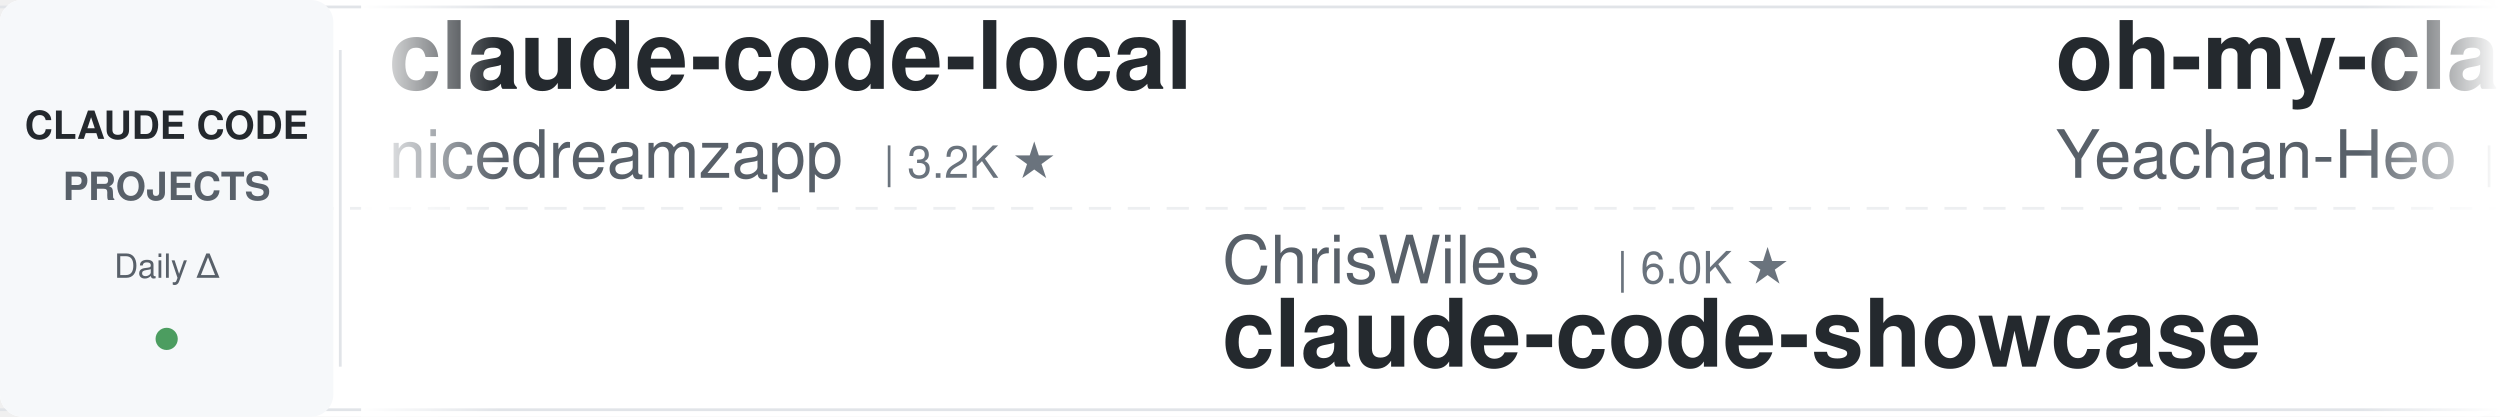
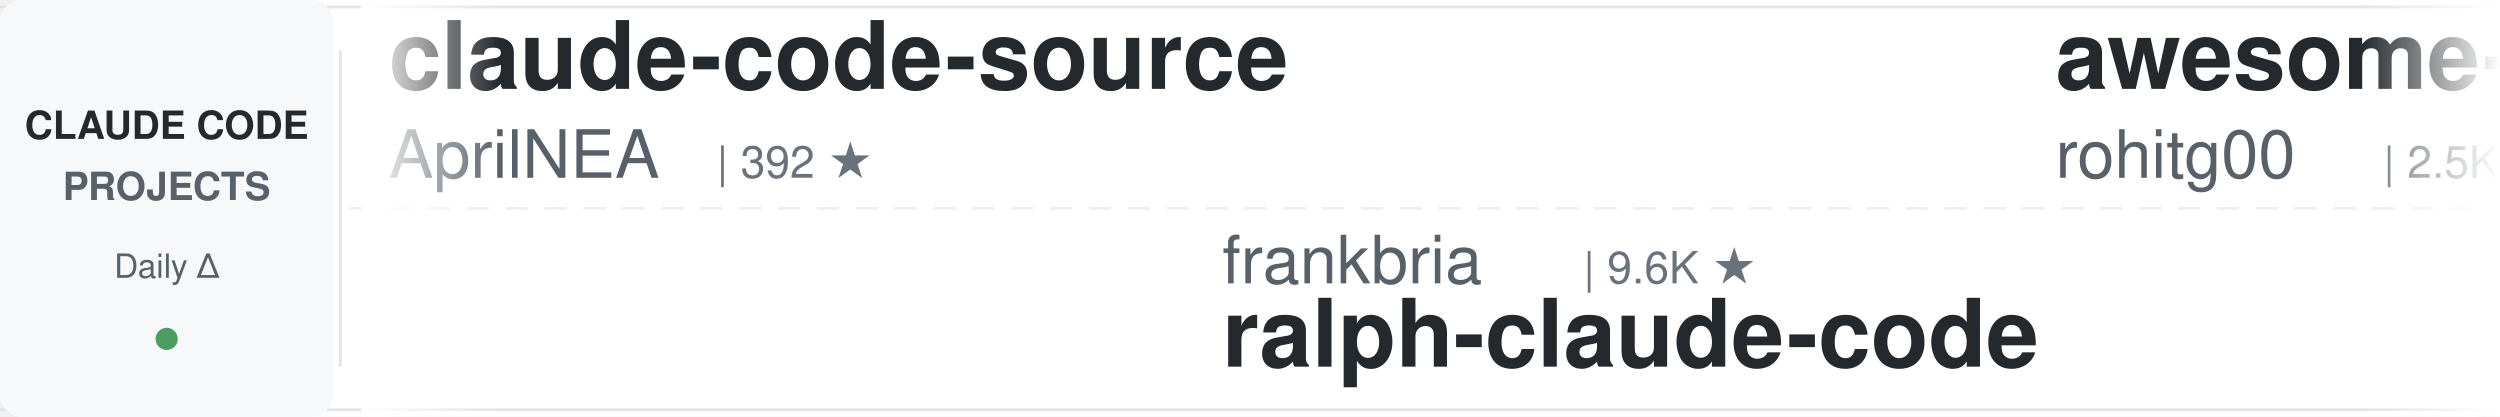
<svg xmlns="http://www.w3.org/2000/svg" width="900" height="150">
  <defs>
    <linearGradient id="awesomeLeftFade" x1="0%" y1="0%" x2="100%" y2="0%">
      <stop offset="0%" style="stop-color:#ffffff;stop-opacity:1" />
      <stop offset="100%" style="stop-color:#ffffff;stop-opacity:0" />
    </linearGradient>
    <linearGradient id="awesomeRightFade" x1="0%" y1="0%" x2="100%" y2="0%">
      <stop offset="0%" style="stop-color:#ffffff;stop-opacity:0" />
      <stop offset="100%" style="stop-color:#ffffff;stop-opacity:1" />
    </linearGradient>
  </defs>
  <rect width="900" height="150" fill="#ffffff" rx="8" />
  <rect x="0" y="2" width="900" height="1" fill="#e1e4e8" />
  <rect x="0" y="147" width="900" height="1" fill="#e1e4e8" />
  <line x1="0" y1="75" x2="900" y2="75" stroke="#e1e4e8" stroke-width="1" stroke-dasharray="8 6" opacity="0.6" />
  <rect x="0" y="0" width="120" height="150" fill="#f6f8fa" rx="8" />
  <text x="60" y="50" font-family="-apple-system, BlinkMacSystemFont, 'Segoe UI', Helvetica, Arial, sans-serif" font-size="14" font-weight="600" fill="#24292e" text-anchor="middle">CLAUDE CODE</text>
  <text x="60" y="72" font-family="-apple-system, BlinkMacSystemFont, 'Segoe UI', Helvetica, Arial, sans-serif" font-size="14" font-weight="600" fill="#586069" text-anchor="middle">PROJECTS</text>
  <text x="60" y="100" font-family="-apple-system, BlinkMacSystemFont, 'Segoe UI', Helvetica, Arial, sans-serif" font-size="12" font-weight="500" fill="#586069" text-anchor="middle">Daily Δ</text>
  <circle cx="60" cy="122" r="4" fill="#22863a" opacity="0.8" />
  <rect x="122" y="18" width="1" height="114" fill="#e1e4e8" />
  <clipPath id="awesomeTickerClip">
    <rect x="130" y="0" width="770" height="150" />
  </clipPath>
  <g clip-path="url(#awesomeTickerClip)">
    <g id="awesomeTickerItems">
      <animateTransform attributeName="transform" attributeType="XML" type="translate" from="0 0" to="-3000 0" dur="54s" repeatCount="indefinite" />
      <g transform="translate(0, 0)">
-         <text x="140" y="32" font-family="-apple-system, BlinkMacSystemFont, 'Segoe UI', Helvetica, Arial, sans-serif" font-size="34" font-weight="600" fill="#24292e">claude-code-local</text>
-         <text x="140" y="64" font-family="-apple-system, BlinkMacSystemFont, 'Segoe UI', Helvetica, Arial, sans-serif" font-size="24" font-weight="400" fill="#586069">nicedreamzapp</text>
-         <text x="318" y="64" font-family="-apple-system, BlinkMacSystemFont, 'Segoe UI', Helvetica, Arial, sans-serif" font-size="16" font-weight="500" fill="#6a737d">| 3.2K ★</text>
+         <text x="140" y="32" font-family="-apple-system, BlinkMacSystemFont, 'Segoe UI', Helvetica, Arial, sans-serif" font-size="34" font-weight="600" fill="#24292e">claude-code-source</text>
+         <text x="140" y="64" font-family="-apple-system, BlinkMacSystemFont, 'Segoe UI', Helvetica, Arial, sans-serif" font-size="24" font-weight="400" fill="#586069">AprilNEA</text>
+         <text x="258" y="64" font-family="-apple-system, BlinkMacSystemFont, 'Segoe UI', Helvetica, Arial, sans-serif" font-size="16" font-weight="500" fill="#6a737d">| 392 ★</text>
      </g>
      <g transform="translate(300, 0)">
-         <text x="140" y="102" font-family="-apple-system, BlinkMacSystemFont, 'Segoe UI', Helvetica, Arial, sans-serif" font-size="24" font-weight="400" fill="#586069">ChrisWiles</text>
-         <text x="282" y="102" font-family="-apple-system, BlinkMacSystemFont, 'Segoe UI', Helvetica, Arial, sans-serif" font-size="16" font-weight="500" fill="#6a737d">| 6.0K ★</text>
-         <text x="140" y="132" font-family="-apple-system, BlinkMacSystemFont, 'Segoe UI', Helvetica, Arial, sans-serif" font-size="34" font-weight="600" fill="#24292e">claude-code-showcase</text>
+         <text x="140" y="102" font-family="-apple-system, BlinkMacSystemFont, 'Segoe UI', Helvetica, Arial, sans-serif" font-size="24" font-weight="400" fill="#586069">frankbria</text>
+         <text x="270" y="102" font-family="-apple-system, BlinkMacSystemFont, 'Segoe UI', Helvetica, Arial, sans-serif" font-size="16" font-weight="500" fill="#6a737d">| 9.6K ★</text>
+         <text x="140" y="132" font-family="-apple-system, BlinkMacSystemFont, 'Segoe UI', Helvetica, Arial, sans-serif" font-size="34" font-weight="600" fill="#24292e">ralph-claude-code</text>
      </g>
      <g transform="translate(600, 0)">
-         <text x="140" y="32" font-family="-apple-system, BlinkMacSystemFont, 'Segoe UI', Helvetica, Arial, sans-serif" font-size="34" font-weight="600" fill="#24292e">oh-my-claudecode</text>
-         <text x="140" y="64" font-family="-apple-system, BlinkMacSystemFont, 'Segoe UI', Helvetica, Arial, sans-serif" font-size="24" font-weight="400" fill="#586069">Yeachan-Heo</text>
-         <text x="294" y="64" font-family="-apple-system, BlinkMacSystemFont, 'Segoe UI', Helvetica, Arial, sans-serif" font-size="16" font-weight="500" fill="#6a737d">| 38.5K ★</text>
-         <text x="380" y="64" font-family="-apple-system, BlinkMacSystemFont, 'Segoe UI', Helvetica, Arial, sans-serif" font-size="16" font-weight="500" fill="#22863a"> +4</text>
+         <text x="140" y="32" font-family="-apple-system, BlinkMacSystemFont, 'Segoe UI', Helvetica, Arial, sans-serif" font-size="34" font-weight="600" fill="#24292e">awesome-claude-code-tool...</text>
+         <text x="140" y="64" font-family="-apple-system, BlinkMacSystemFont, 'Segoe UI', Helvetica, Arial, sans-serif" font-size="24" font-weight="400" fill="#586069">rohitg00</text>
+         <text x="258" y="64" font-family="-apple-system, BlinkMacSystemFont, 'Segoe UI', Helvetica, Arial, sans-serif" font-size="16" font-weight="500" fill="#6a737d">| 2.5K ★</text>
+         <text x="335" y="64" font-family="-apple-system, BlinkMacSystemFont, 'Segoe UI', Helvetica, Arial, sans-serif" font-size="16" font-weight="500" fill="#22863a"> +1</text>
      </g>
      <g transform="translate(900, 0)">
-         <text x="140" y="102" font-family="-apple-system, BlinkMacSystemFont, 'Segoe UI', Helvetica, Arial, sans-serif" font-size="24" font-weight="400" fill="#586069">huangserva</text>
-         <text x="282" y="102" font-family="-apple-system, BlinkMacSystemFont, 'Segoe UI', Helvetica, Arial, sans-serif" font-size="16" font-weight="500" fill="#6a737d">| 623 ★</text>
-         <text x="140" y="132" font-family="-apple-system, BlinkMacSystemFont, 'Segoe UI', Helvetica, Arial, sans-serif" font-size="34" font-weight="600" fill="#24292e">claude-code-cli</text>
+         <text x="140" y="102" font-family="-apple-system, BlinkMacSystemFont, 'Segoe UI', Helvetica, Arial, sans-serif" font-size="24" font-weight="400" fill="#586069">shareAI-lab</text>
+         <text x="294" y="102" font-family="-apple-system, BlinkMacSystemFont, 'Segoe UI', Helvetica, Arial, sans-serif" font-size="16" font-weight="500" fill="#6a737d">| 73.9K ★</text>
+         <text x="380" y="102" font-family="-apple-system, BlinkMacSystemFont, 'Segoe UI', Helvetica, Arial, sans-serif" font-size="16" font-weight="500" fill="#22863a"> +20</text>
+         <text x="140" y="132" font-family="-apple-system, BlinkMacSystemFont, 'Segoe UI', Helvetica, Arial, sans-serif" font-size="34" font-weight="600" fill="#24292e">learn-claude-code</text>
      </g>
      <g transform="translate(1200, 0)">
-         <text x="140" y="32" font-family="-apple-system, BlinkMacSystemFont, 'Segoe UI', Helvetica, Arial, sans-serif" font-size="34" font-weight="600" fill="#24292e">Auto-claude-code-researc...</text>
-         <text x="140" y="64" font-family="-apple-system, BlinkMacSystemFont, 'Segoe UI', Helvetica, Arial, sans-serif" font-size="24" font-weight="400" fill="#586069">wanshuiyin</text>
-         <text x="282" y="64" font-family="-apple-system, BlinkMacSystemFont, 'Segoe UI', Helvetica, Arial, sans-serif" font-size="16" font-weight="500" fill="#6a737d">| 14.6K ★</text>
-         <text x="368" y="64" font-family="-apple-system, BlinkMacSystemFont, 'Segoe UI', Helvetica, Arial, sans-serif" font-size="16" font-weight="500" fill="#22863a"> +9</text>
+         <text x="140" y="32" font-family="-apple-system, BlinkMacSystemFont, 'Segoe UI', Helvetica, Arial, sans-serif" font-size="34" font-weight="600" fill="#24292e">Claude-Code-Game-Studios</text>
+         <text x="140" y="64" font-family="-apple-system, BlinkMacSystemFont, 'Segoe UI', Helvetica, Arial, sans-serif" font-size="24" font-weight="400" fill="#586069">Donchitos</text>
+         <text x="270" y="64" font-family="-apple-system, BlinkMacSystemFont, 'Segoe UI', Helvetica, Arial, sans-serif" font-size="16" font-weight="500" fill="#6a737d">| 23.8K ★</text>
+         <text x="356" y="64" font-family="-apple-system, BlinkMacSystemFont, 'Segoe UI', Helvetica, Arial, sans-serif" font-size="16" font-weight="500" fill="#22863a"> +2</text>
      </g>
      <g transform="translate(1500, 0)">
-         <text x="140" y="102" font-family="-apple-system, BlinkMacSystemFont, 'Segoe UI', Helvetica, Arial, sans-serif" font-size="24" font-weight="400" fill="#586069">https-deeplearning-ai</text>
-         <text x="414" y="102" font-family="-apple-system, BlinkMacSystemFont, 'Segoe UI', Helvetica, Arial, sans-serif" font-size="16" font-weight="500" fill="#6a737d">| 540 ★</text>
-         <text x="140" y="132" font-family="-apple-system, BlinkMacSystemFont, 'Segoe UI', Helvetica, Arial, sans-serif" font-size="34" font-weight="600" fill="#24292e">sc-claude-code-files</text>
+         <text x="140" y="102" font-family="-apple-system, BlinkMacSystemFont, 'Segoe UI', Helvetica, Arial, sans-serif" font-size="24" font-weight="400" fill="#586069">fazxes</text>
+         <text x="234" y="102" font-family="-apple-system, BlinkMacSystemFont, 'Segoe UI', Helvetica, Arial, sans-serif" font-size="16" font-weight="500" fill="#6a737d">| 231 ★</text>
+         <text x="140" y="132" font-family="-apple-system, BlinkMacSystemFont, 'Segoe UI', Helvetica, Arial, sans-serif" font-size="34" font-weight="600" fill="#24292e">Claude-code</text>
      </g>
      <g transform="translate(1800, 0)">
-         <text x="140" y="32" font-family="-apple-system, BlinkMacSystemFont, 'Segoe UI', Helvetica, Arial, sans-serif" font-size="34" font-weight="600" fill="#24292e">claude-code-book</text>
-         <text x="140" y="64" font-family="-apple-system, BlinkMacSystemFont, 'Segoe UI', Helvetica, Arial, sans-serif" font-size="24" font-weight="400" fill="#586069">lintsinghua</text>
-         <text x="294" y="64" font-family="-apple-system, BlinkMacSystemFont, 'Segoe UI', Helvetica, Arial, sans-serif" font-size="16" font-weight="500" fill="#6a737d">| 4.1K ★</text>
-         <text x="371" y="64" font-family="-apple-system, BlinkMacSystemFont, 'Segoe UI', Helvetica, Arial, sans-serif" font-size="16" font-weight="500" fill="#22863a"> +1</text>
+         <text x="140" y="32" font-family="-apple-system, BlinkMacSystemFont, 'Segoe UI', Helvetica, Arial, sans-serif" font-size="34" font-weight="600" fill="#24292e">how-claude-code-works</text>
+         <text x="140" y="64" font-family="-apple-system, BlinkMacSystemFont, 'Segoe UI', Helvetica, Arial, sans-serif" font-size="24" font-weight="400" fill="#586069">Windy3f3f3f3f</text>
+         <text x="318" y="64" font-family="-apple-system, BlinkMacSystemFont, 'Segoe UI', Helvetica, Arial, sans-serif" font-size="16" font-weight="500" fill="#6a737d">| 3.4K ★</text>
+         <text x="395" y="64" font-family="-apple-system, BlinkMacSystemFont, 'Segoe UI', Helvetica, Arial, sans-serif" font-size="16" font-weight="500" fill="#22863a"> +1</text>
      </g>
      <g transform="translate(2100, 0)">
-         <text x="140" y="102" font-family="-apple-system, BlinkMacSystemFont, 'Segoe UI', Helvetica, Arial, sans-serif" font-size="24" font-weight="400" fill="#586069">FlorianBruniaux</text>
-         <text x="342" y="102" font-family="-apple-system, BlinkMacSystemFont, 'Segoe UI', Helvetica, Arial, sans-serif" font-size="16" font-weight="500" fill="#6a737d">| 5.7K ★</text>
-         <text x="140" y="132" font-family="-apple-system, BlinkMacSystemFont, 'Segoe UI', Helvetica, Arial, sans-serif" font-size="34" font-weight="600" fill="#24292e">claude-code-ultimate-gui...</text>
+         <text x="140" y="102" font-family="-apple-system, BlinkMacSystemFont, 'Segoe UI', Helvetica, Arial, sans-serif" font-size="24" font-weight="400" fill="#586069">davila7</text>
+         <text x="246" y="102" font-family="-apple-system, BlinkMacSystemFont, 'Segoe UI', Helvetica, Arial, sans-serif" font-size="16" font-weight="500" fill="#6a737d">| 30.2K ★</text>
+         <text x="332" y="102" font-family="-apple-system, BlinkMacSystemFont, 'Segoe UI', Helvetica, Arial, sans-serif" font-size="16" font-weight="500" fill="#22863a"> +3</text>
+         <text x="140" y="132" font-family="-apple-system, BlinkMacSystemFont, 'Segoe UI', Helvetica, Arial, sans-serif" font-size="34" font-weight="600" fill="#24292e">claude-code-templates</text>
      </g>
      <g transform="translate(2400, 0)">
-         <text x="140" y="32" font-family="-apple-system, BlinkMacSystemFont, 'Segoe UI', Helvetica, Arial, sans-serif" font-size="34" font-weight="600" fill="#24292e">awesome-claude-code-suba...</text>
-         <text x="140" y="64" font-family="-apple-system, BlinkMacSystemFont, 'Segoe UI', Helvetica, Arial, sans-serif" font-size="24" font-weight="400" fill="#586069">VoltAgent</text>
-         <text x="270" y="64" font-family="-apple-system, BlinkMacSystemFont, 'Segoe UI', Helvetica, Arial, sans-serif" font-size="16" font-weight="500" fill="#6a737d">| 24.2K ★</text>
-         <text x="356" y="64" font-family="-apple-system, BlinkMacSystemFont, 'Segoe UI', Helvetica, Arial, sans-serif" font-size="16" font-weight="500" fill="#22863a"> +9</text>
+         <text x="140" y="32" font-family="-apple-system, BlinkMacSystemFont, 'Segoe UI', Helvetica, Arial, sans-serif" font-size="34" font-weight="600" fill="#24292e">claude-code-infrastructu...</text>
+         <text x="140" y="64" font-family="-apple-system, BlinkMacSystemFont, 'Segoe UI', Helvetica, Arial, sans-serif" font-size="24" font-weight="400" fill="#586069">diet103</text>
+         <text x="246" y="64" font-family="-apple-system, BlinkMacSystemFont, 'Segoe UI', Helvetica, Arial, sans-serif" font-size="16" font-weight="500" fill="#6a737d">| 10.0K ★</text>
      </g>
      <g transform="translate(2700, 0)">
-         <text x="140" y="102" font-family="-apple-system, BlinkMacSystemFont, 'Segoe UI', Helvetica, Arial, sans-serif" font-size="24" font-weight="400" fill="#586069">pengchengneo</text>
-         <text x="306" y="102" font-family="-apple-system, BlinkMacSystemFont, 'Segoe UI', Helvetica, Arial, sans-serif" font-size="16" font-weight="500" fill="#6a737d">| 1.7K ★</text>
-         <text x="140" y="132" font-family="-apple-system, BlinkMacSystemFont, 'Segoe UI', Helvetica, Arial, sans-serif" font-size="34" font-weight="600" fill="#24292e">Claude-Code</text>
+         <text x="140" y="102" font-family="-apple-system, BlinkMacSystemFont, 'Segoe UI', Helvetica, Arial, sans-serif" font-size="24" font-weight="400" fill="#586069">musistudio</text>
+         <text x="282" y="102" font-family="-apple-system, BlinkMacSystemFont, 'Segoe UI', Helvetica, Arial, sans-serif" font-size="16" font-weight="500" fill="#6a737d">| 36.6K ★</text>
+         <text x="368" y="102" font-family="-apple-system, BlinkMacSystemFont, 'Segoe UI', Helvetica, Arial, sans-serif" font-size="16" font-weight="500" fill="#22863a"> +3</text>
+         <text x="140" y="132" font-family="-apple-system, BlinkMacSystemFont, 'Segoe UI', Helvetica, Arial, sans-serif" font-size="34" font-weight="600" fill="#24292e">claude-code-router</text>
      </g>
      <g transform="translate(3000, 0)">
-         <text x="140" y="32" font-family="-apple-system, BlinkMacSystemFont, 'Segoe UI', Helvetica, Arial, sans-serif" font-size="34" font-weight="600" fill="#24292e">claude-code-local</text>
-         <text x="140" y="64" font-family="-apple-system, BlinkMacSystemFont, 'Segoe UI', Helvetica, Arial, sans-serif" font-size="24" font-weight="400" fill="#586069">nicedreamzapp</text>
-         <text x="318" y="64" font-family="-apple-system, BlinkMacSystemFont, 'Segoe UI', Helvetica, Arial, sans-serif" font-size="16" font-weight="500" fill="#6a737d">| 3.2K ★</text>
+         <text x="140" y="32" font-family="-apple-system, BlinkMacSystemFont, 'Segoe UI', Helvetica, Arial, sans-serif" font-size="34" font-weight="600" fill="#24292e">claude-code-source</text>
+         <text x="140" y="64" font-family="-apple-system, BlinkMacSystemFont, 'Segoe UI', Helvetica, Arial, sans-serif" font-size="24" font-weight="400" fill="#586069">AprilNEA</text>
+         <text x="258" y="64" font-family="-apple-system, BlinkMacSystemFont, 'Segoe UI', Helvetica, Arial, sans-serif" font-size="16" font-weight="500" fill="#6a737d">| 392 ★</text>
      </g>
      <g transform="translate(3300, 0)">
-         <text x="140" y="102" font-family="-apple-system, BlinkMacSystemFont, 'Segoe UI', Helvetica, Arial, sans-serif" font-size="24" font-weight="400" fill="#586069">ChrisWiles</text>
-         <text x="282" y="102" font-family="-apple-system, BlinkMacSystemFont, 'Segoe UI', Helvetica, Arial, sans-serif" font-size="16" font-weight="500" fill="#6a737d">| 6.0K ★</text>
-         <text x="140" y="132" font-family="-apple-system, BlinkMacSystemFont, 'Segoe UI', Helvetica, Arial, sans-serif" font-size="34" font-weight="600" fill="#24292e">claude-code-showcase</text>
+         <text x="140" y="102" font-family="-apple-system, BlinkMacSystemFont, 'Segoe UI', Helvetica, Arial, sans-serif" font-size="24" font-weight="400" fill="#586069">frankbria</text>
+         <text x="270" y="102" font-family="-apple-system, BlinkMacSystemFont, 'Segoe UI', Helvetica, Arial, sans-serif" font-size="16" font-weight="500" fill="#6a737d">| 9.6K ★</text>
+         <text x="140" y="132" font-family="-apple-system, BlinkMacSystemFont, 'Segoe UI', Helvetica, Arial, sans-serif" font-size="34" font-weight="600" fill="#24292e">ralph-claude-code</text>
      </g>
      <g transform="translate(3600, 0)">
-         <text x="140" y="32" font-family="-apple-system, BlinkMacSystemFont, 'Segoe UI', Helvetica, Arial, sans-serif" font-size="34" font-weight="600" fill="#24292e">oh-my-claudecode</text>
-         <text x="140" y="64" font-family="-apple-system, BlinkMacSystemFont, 'Segoe UI', Helvetica, Arial, sans-serif" font-size="24" font-weight="400" fill="#586069">Yeachan-Heo</text>
-         <text x="294" y="64" font-family="-apple-system, BlinkMacSystemFont, 'Segoe UI', Helvetica, Arial, sans-serif" font-size="16" font-weight="500" fill="#6a737d">| 38.5K ★</text>
-         <text x="380" y="64" font-family="-apple-system, BlinkMacSystemFont, 'Segoe UI', Helvetica, Arial, sans-serif" font-size="16" font-weight="500" fill="#22863a"> +4</text>
+         <text x="140" y="32" font-family="-apple-system, BlinkMacSystemFont, 'Segoe UI', Helvetica, Arial, sans-serif" font-size="34" font-weight="600" fill="#24292e">awesome-claude-code-tool...</text>
+         <text x="140" y="64" font-family="-apple-system, BlinkMacSystemFont, 'Segoe UI', Helvetica, Arial, sans-serif" font-size="24" font-weight="400" fill="#586069">rohitg00</text>
+         <text x="258" y="64" font-family="-apple-system, BlinkMacSystemFont, 'Segoe UI', Helvetica, Arial, sans-serif" font-size="16" font-weight="500" fill="#6a737d">| 2.5K ★</text>
+         <text x="335" y="64" font-family="-apple-system, BlinkMacSystemFont, 'Segoe UI', Helvetica, Arial, sans-serif" font-size="16" font-weight="500" fill="#22863a"> +1</text>
      </g>
      <g transform="translate(3900, 0)">
-         <text x="140" y="102" font-family="-apple-system, BlinkMacSystemFont, 'Segoe UI', Helvetica, Arial, sans-serif" font-size="24" font-weight="400" fill="#586069">huangserva</text>
-         <text x="282" y="102" font-family="-apple-system, BlinkMacSystemFont, 'Segoe UI', Helvetica, Arial, sans-serif" font-size="16" font-weight="500" fill="#6a737d">| 623 ★</text>
-         <text x="140" y="132" font-family="-apple-system, BlinkMacSystemFont, 'Segoe UI', Helvetica, Arial, sans-serif" font-size="34" font-weight="600" fill="#24292e">claude-code-cli</text>
+         <text x="140" y="102" font-family="-apple-system, BlinkMacSystemFont, 'Segoe UI', Helvetica, Arial, sans-serif" font-size="24" font-weight="400" fill="#586069">shareAI-lab</text>
+         <text x="294" y="102" font-family="-apple-system, BlinkMacSystemFont, 'Segoe UI', Helvetica, Arial, sans-serif" font-size="16" font-weight="500" fill="#6a737d">| 73.9K ★</text>
+         <text x="380" y="102" font-family="-apple-system, BlinkMacSystemFont, 'Segoe UI', Helvetica, Arial, sans-serif" font-size="16" font-weight="500" fill="#22863a"> +20</text>
+         <text x="140" y="132" font-family="-apple-system, BlinkMacSystemFont, 'Segoe UI', Helvetica, Arial, sans-serif" font-size="34" font-weight="600" fill="#24292e">learn-claude-code</text>
      </g>
    </g>
  </g>
  <rect x="130" y="0" width="50" height="150" fill="url(#awesomeLeftFade)" />
  <rect x="850" y="0" width="50" height="150" fill="url(#awesomeRightFade)" />
</svg>
